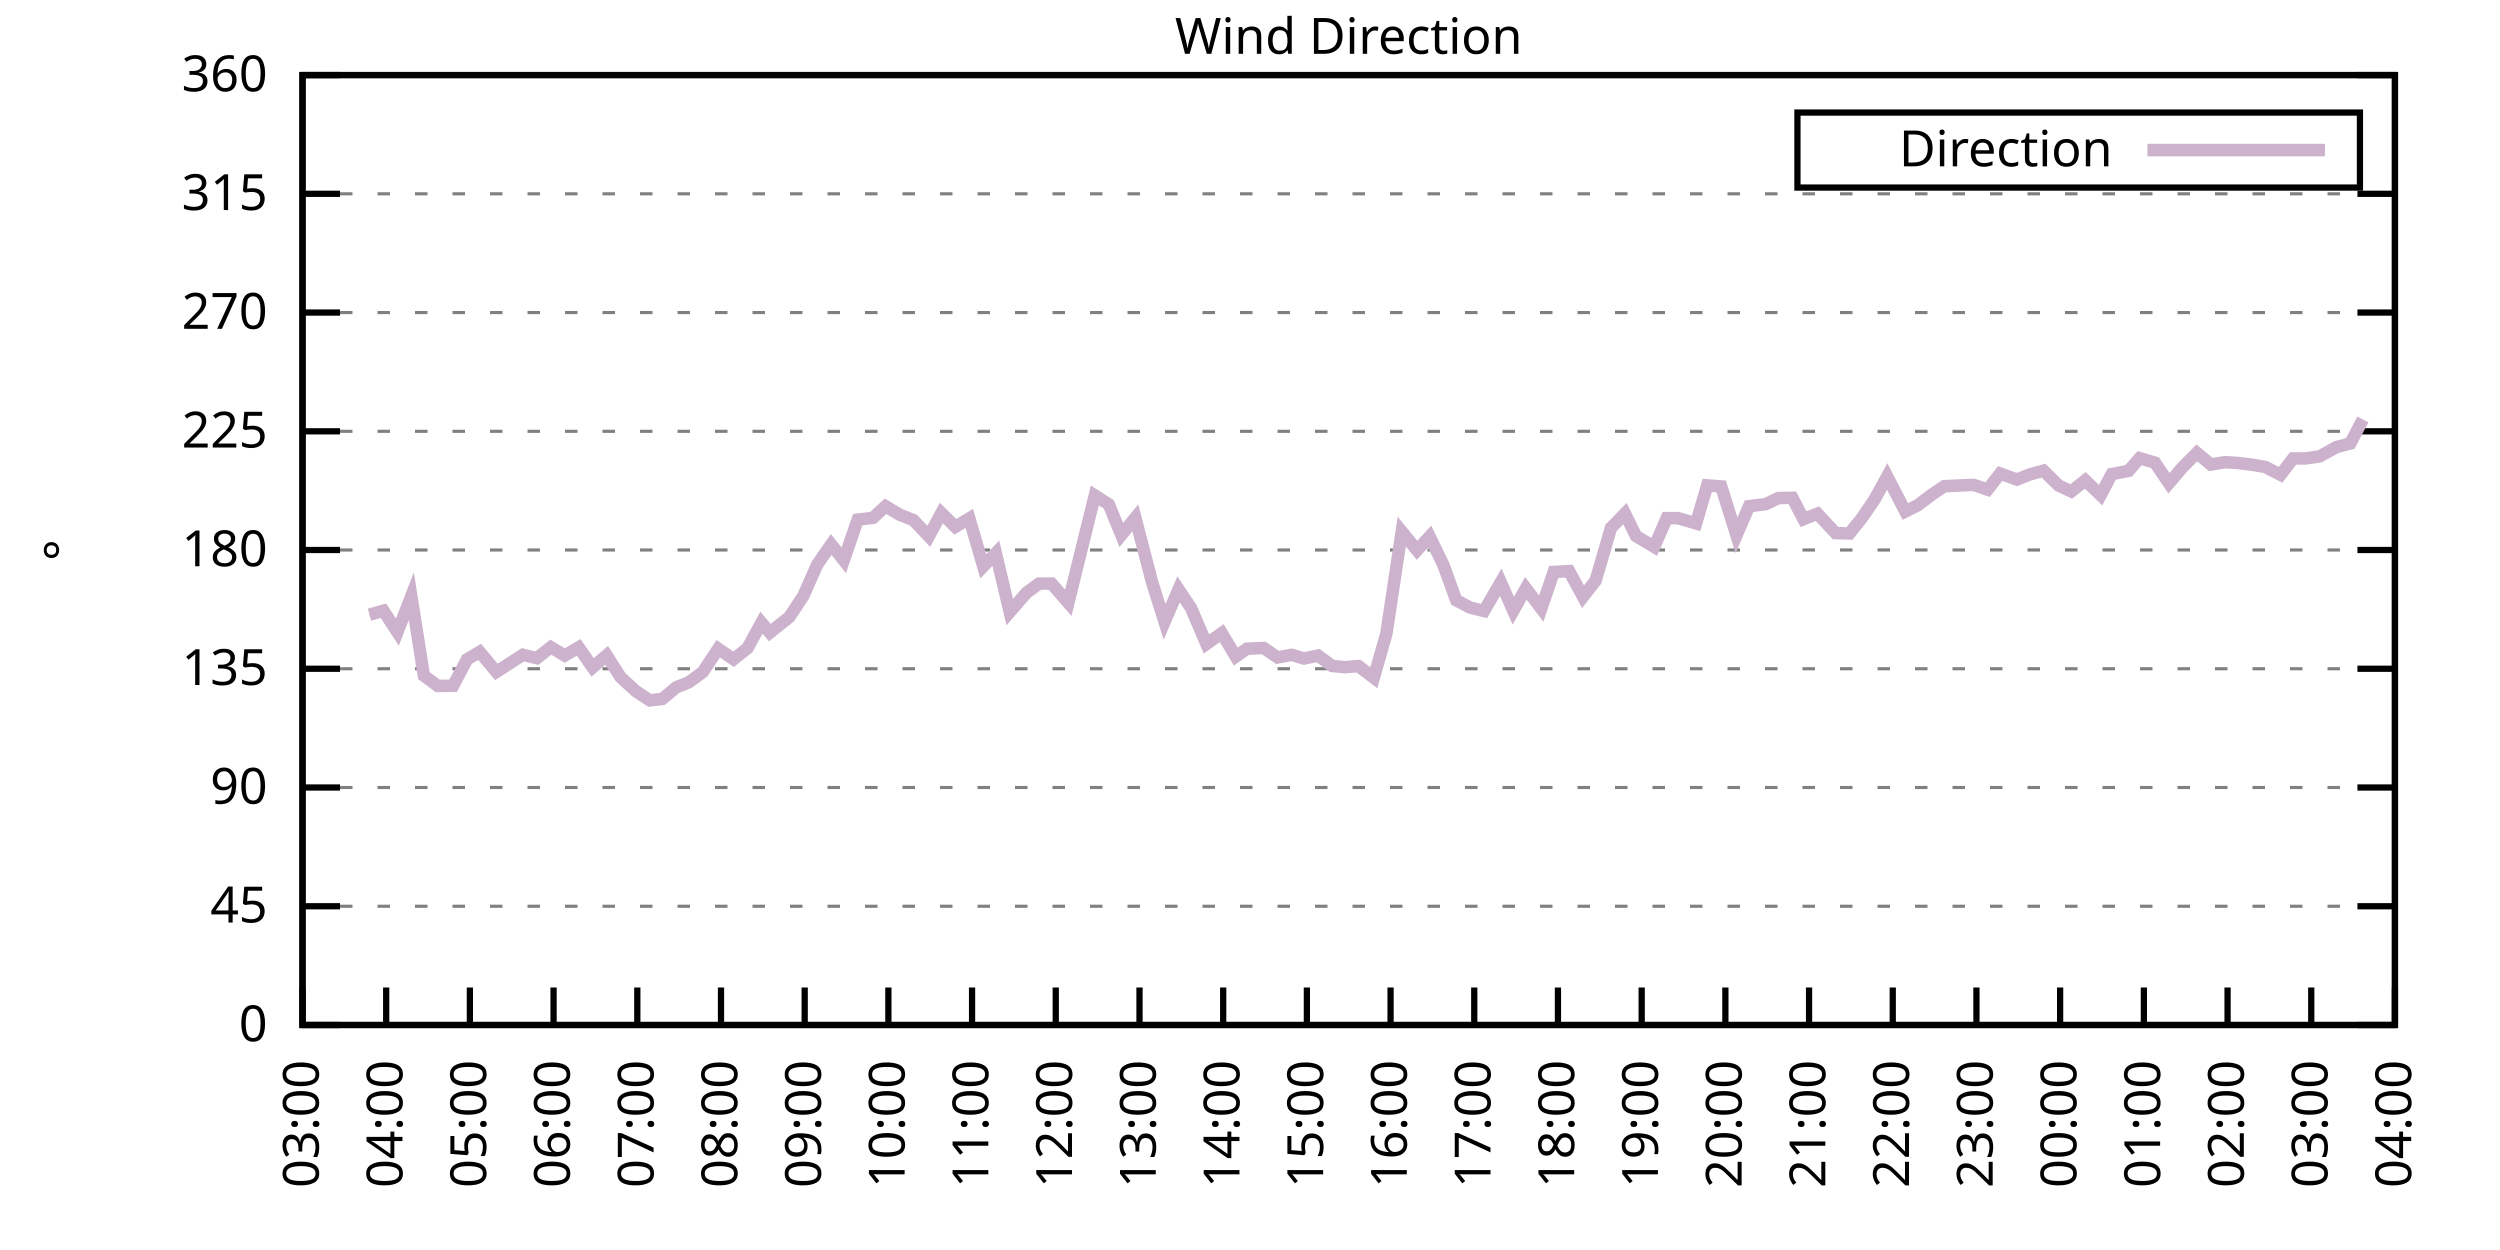
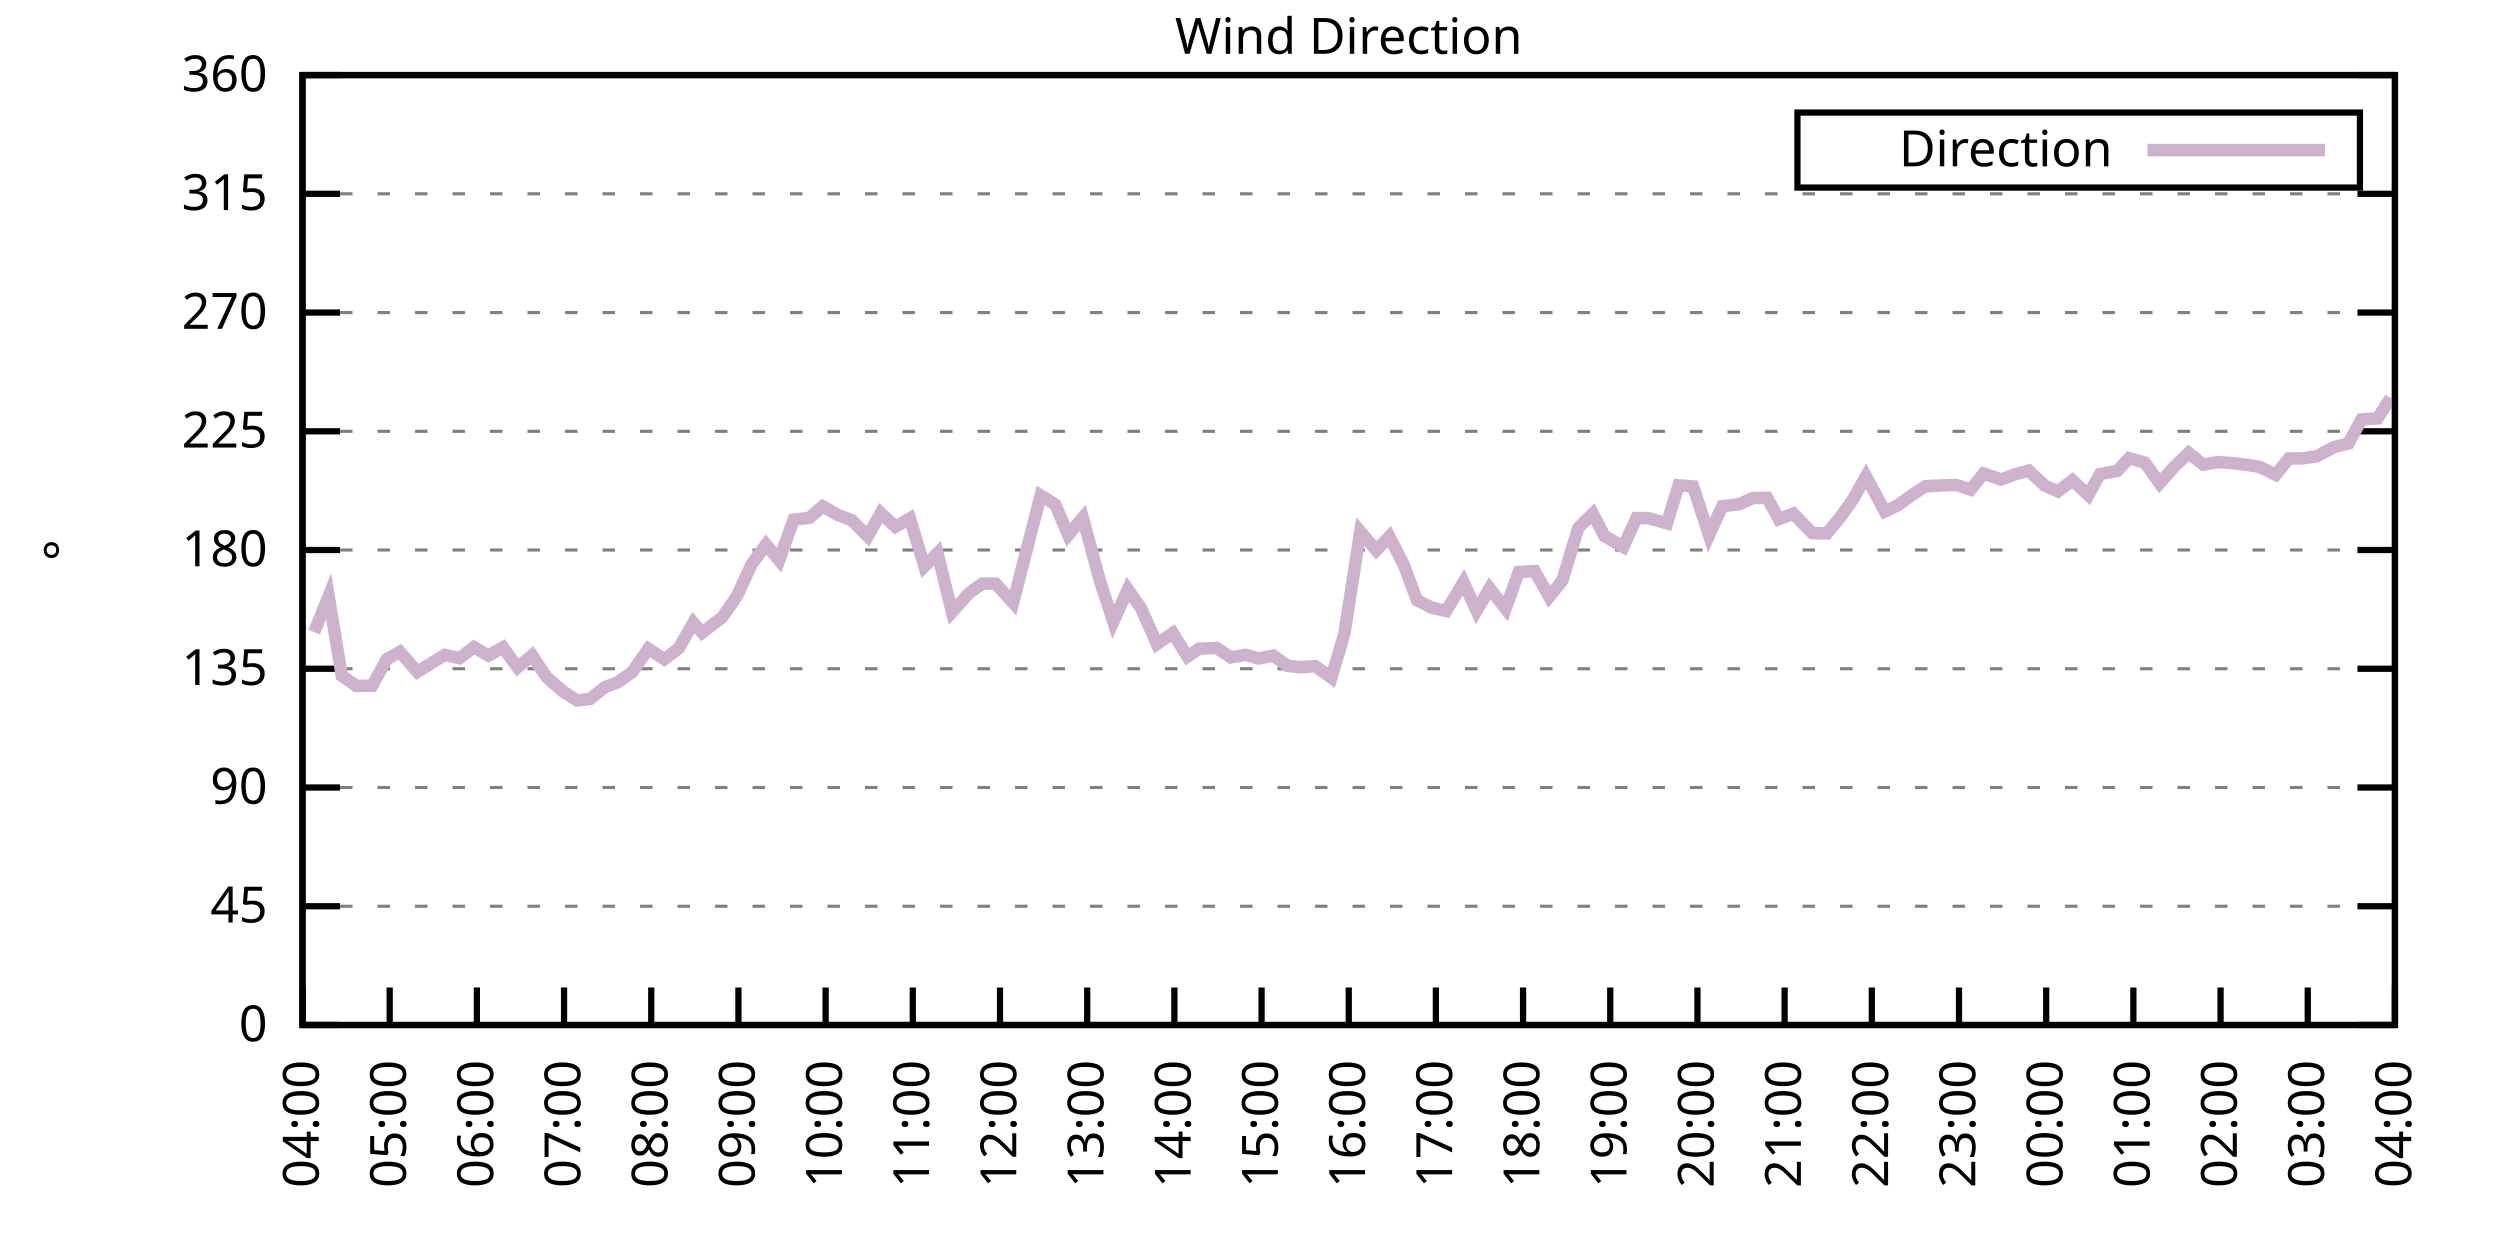
<svg xmlns="http://www.w3.org/2000/svg" xmlns:xlink="http://www.w3.org/1999/xlink" width="400" height="200" viewBox="0 0 400 200">
  <g id="gnuplot_canvas">
    <rect x="0" y="0" width="400" height="200" fill="none" />
    <defs>
      <circle id="gpDot" r="0.5" stroke-width="0.5" stroke="currentColor" />
      <path id="gpPt0" stroke-width="0.333" stroke="currentColor" d="M-1,0 h2 M0,-1 v2" />
      <path id="gpPt1" stroke-width="0.333" stroke="currentColor" d="M-1,-1 L1,1 M1,-1 L-1,1" />
      <path id="gpPt2" stroke-width="0.333" stroke="currentColor" d="M-1,0 L1,0 M0,-1 L0,1 M-1,-1 L1,1 M-1,1 L1,-1" />
      <rect id="gpPt3" stroke-width="0.333" stroke="currentColor" x="-1" y="-1" width="2" height="2" />
      <rect id="gpPt4" stroke-width="0.333" stroke="currentColor" fill="currentColor" x="-1" y="-1" width="2" height="2" />
      <circle id="gpPt5" stroke-width="0.333" stroke="currentColor" cx="0" cy="0" r="1" />
      <use xlink:href="#gpPt5" id="gpPt6" fill="currentColor" stroke="none" />
      <path id="gpPt7" stroke-width="0.333" stroke="currentColor" d="M0,-1.33 L-1.33,0.67 L1.33,0.67 z" />
      <use xlink:href="#gpPt7" id="gpPt8" fill="currentColor" stroke="none" />
      <use xlink:href="#gpPt7" id="gpPt9" stroke="currentColor" transform="rotate(180)" />
      <use xlink:href="#gpPt9" id="gpPt10" fill="currentColor" stroke="none" />
      <use xlink:href="#gpPt3" id="gpPt11" stroke="currentColor" transform="rotate(45)" />
      <use xlink:href="#gpPt11" id="gpPt12" fill="currentColor" stroke="none" />
      <path id="gpPt13" stroke-width="0.333" stroke="currentColor" d="M0,1.330 L1.265,0.411 L0.782,-1.067 L-0.782,-1.076 L-1.265,0.411 z" />
      <use xlink:href="#gpPt13" id="gpPt14" fill="currentColor" stroke="none" />
      <filter id="textbox" filterUnits="objectBoundingBox" x="0" y="0" height="1" width="1">
        <feFlood flood-color="white" flood-opacity="1" result="bgnd" />
        <feComposite in="SourceGraphic" in2="bgnd" operator="atop" />
      </filter>
      <filter id="greybox" filterUnits="objectBoundingBox" x="0" y="0" height="1" width="1">
        <feFlood flood-color="lightgrey" flood-opacity="1" result="grey" />
        <feComposite in="SourceGraphic" in2="grey" operator="atop" />
      </filter>
    </defs>
    <g fill="none" color="white" stroke="currentColor" stroke-width="1.00" stroke-linecap="butt" stroke-linejoin="miter">
</g>
    <g fill="none" color="black" stroke="currentColor" stroke-width="1.00" stroke-linecap="butt" stroke-linejoin="miter">
      <g stroke="none" shape-rendering="crispEdges">
        <polygon fill="rgb(255, 255, 255)" points="48.40,164.00 383.18,164.00 383.18,12.02 48.40,12.02 " />
      </g>
    </g>
    <g fill="none" color="black" stroke="currentColor" stroke-width="1.00" stroke-linecap="butt" stroke-linejoin="miter">
</g>
    <g fill="none" color="black" stroke="black" stroke-width="0.50" stroke-linecap="butt" stroke-linejoin="miter">
</g>
    <g fill="none" color="gray" stroke="currentColor" stroke-width="0.50" stroke-linecap="butt" stroke-linejoin="miter">
      <path stroke="gray" stroke-dasharray="2,4" class="gridline" d="M48.40,164.00 L383.19,164.00  " />
    </g>
    <g fill="none" color="gray" stroke="gray" stroke-width="1.00" stroke-linecap="butt" stroke-linejoin="miter">
</g>
    <g fill="none" color="black" stroke="currentColor" stroke-width="1.00" stroke-linecap="butt" stroke-linejoin="miter">
      <path stroke="black" d="M48.40,164.00 L54.40,164.00 M383.19,164.00 L377.19,164.00  " />
      <g transform="translate(42.80,166.60)" stroke="none" fill="black" font-family="Sans" font-size="8.00" text-anchor="end">
        <text>
          <tspan font-family="Sans"> 0</tspan>
        </text>
      </g>
    </g>
    <g fill="none" color="black" stroke="currentColor" stroke-width="1.00" stroke-linecap="butt" stroke-linejoin="miter">
</g>
    <g fill="none" color="black" stroke="black" stroke-width="0.50" stroke-linecap="butt" stroke-linejoin="miter">
</g>
    <g fill="none" color="gray" stroke="currentColor" stroke-width="0.50" stroke-linecap="butt" stroke-linejoin="miter">
      <path stroke="gray" stroke-dasharray="2,4" class="gridline" d="M48.40,145.00 L383.19,145.00  " />
    </g>
    <g fill="none" color="gray" stroke="gray" stroke-width="1.00" stroke-linecap="butt" stroke-linejoin="miter">
</g>
    <g fill="none" color="black" stroke="currentColor" stroke-width="1.00" stroke-linecap="butt" stroke-linejoin="miter">
      <path stroke="black" d="M48.40,145.00 L54.40,145.00 M383.19,145.00 L377.19,145.00  " />
      <g transform="translate(42.80,147.60)" stroke="none" fill="black" font-family="Sans" font-size="8.00" text-anchor="end">
        <text>
          <tspan font-family="Sans"> 45</tspan>
        </text>
      </g>
    </g>
    <g fill="none" color="black" stroke="currentColor" stroke-width="1.00" stroke-linecap="butt" stroke-linejoin="miter">
</g>
    <g fill="none" color="black" stroke="black" stroke-width="0.50" stroke-linecap="butt" stroke-linejoin="miter">
</g>
    <g fill="none" color="gray" stroke="currentColor" stroke-width="0.50" stroke-linecap="butt" stroke-linejoin="miter">
      <path stroke="gray" stroke-dasharray="2,4" class="gridline" d="M48.40,126.00 L383.19,126.00  " />
    </g>
    <g fill="none" color="gray" stroke="gray" stroke-width="1.00" stroke-linecap="butt" stroke-linejoin="miter">
</g>
    <g fill="none" color="black" stroke="currentColor" stroke-width="1.00" stroke-linecap="butt" stroke-linejoin="miter">
      <path stroke="black" d="M48.40,126.00 L54.40,126.00 M383.19,126.00 L377.19,126.00  " />
      <g transform="translate(42.80,128.60)" stroke="none" fill="black" font-family="Sans" font-size="8.00" text-anchor="end">
        <text>
          <tspan font-family="Sans"> 90</tspan>
        </text>
      </g>
    </g>
    <g fill="none" color="black" stroke="currentColor" stroke-width="1.00" stroke-linecap="butt" stroke-linejoin="miter">
</g>
    <g fill="none" color="black" stroke="black" stroke-width="0.50" stroke-linecap="butt" stroke-linejoin="miter">
</g>
    <g fill="none" color="gray" stroke="currentColor" stroke-width="0.50" stroke-linecap="butt" stroke-linejoin="miter">
      <path stroke="gray" stroke-dasharray="2,4" class="gridline" d="M48.40,107.00 L383.19,107.00  " />
    </g>
    <g fill="none" color="gray" stroke="gray" stroke-width="1.00" stroke-linecap="butt" stroke-linejoin="miter">
</g>
    <g fill="none" color="black" stroke="currentColor" stroke-width="1.00" stroke-linecap="butt" stroke-linejoin="miter">
      <path stroke="black" d="M48.40,107.00 L54.40,107.00 M383.19,107.00 L377.19,107.00  " />
      <g transform="translate(42.80,109.60)" stroke="none" fill="black" font-family="Sans" font-size="8.00" text-anchor="end">
        <text>
          <tspan font-family="Sans"> 135</tspan>
        </text>
      </g>
    </g>
    <g fill="none" color="black" stroke="currentColor" stroke-width="1.00" stroke-linecap="butt" stroke-linejoin="miter">
</g>
    <g fill="none" color="black" stroke="black" stroke-width="0.50" stroke-linecap="butt" stroke-linejoin="miter">
</g>
    <g fill="none" color="gray" stroke="currentColor" stroke-width="0.50" stroke-linecap="butt" stroke-linejoin="miter">
      <path stroke="gray" stroke-dasharray="2,4" class="gridline" d="M48.40,88.00 L383.19,88.00  " />
    </g>
    <g fill="none" color="gray" stroke="gray" stroke-width="1.00" stroke-linecap="butt" stroke-linejoin="miter">
</g>
    <g fill="none" color="black" stroke="currentColor" stroke-width="1.00" stroke-linecap="butt" stroke-linejoin="miter">
      <path stroke="black" d="M48.40,88.00 L54.40,88.00 M383.19,88.00 L377.19,88.00  " />
      <g transform="translate(42.80,90.60)" stroke="none" fill="black" font-family="Sans" font-size="8.00" text-anchor="end">
        <text>
          <tspan font-family="Sans"> 180</tspan>
        </text>
      </g>
    </g>
    <g fill="none" color="black" stroke="currentColor" stroke-width="1.00" stroke-linecap="butt" stroke-linejoin="miter">
</g>
    <g fill="none" color="black" stroke="black" stroke-width="0.50" stroke-linecap="butt" stroke-linejoin="miter">
</g>
    <g fill="none" color="gray" stroke="currentColor" stroke-width="0.50" stroke-linecap="butt" stroke-linejoin="miter">
      <path stroke="gray" stroke-dasharray="2,4" class="gridline" d="M48.40,69.01 L383.19,69.01  " />
    </g>
    <g fill="none" color="gray" stroke="gray" stroke-width="1.00" stroke-linecap="butt" stroke-linejoin="miter">
</g>
    <g fill="none" color="black" stroke="currentColor" stroke-width="1.00" stroke-linecap="butt" stroke-linejoin="miter">
      <path stroke="black" d="M48.40,69.01 L54.40,69.01 M383.19,69.01 L377.19,69.01  " />
      <g transform="translate(42.80,71.61)" stroke="none" fill="black" font-family="Sans" font-size="8.00" text-anchor="end">
        <text>
          <tspan font-family="Sans"> 225</tspan>
        </text>
      </g>
    </g>
    <g fill="none" color="black" stroke="currentColor" stroke-width="1.00" stroke-linecap="butt" stroke-linejoin="miter">
</g>
    <g fill="none" color="black" stroke="black" stroke-width="0.50" stroke-linecap="butt" stroke-linejoin="miter">
</g>
    <g fill="none" color="gray" stroke="currentColor" stroke-width="0.50" stroke-linecap="butt" stroke-linejoin="miter">
      <path stroke="gray" stroke-dasharray="2,4" class="gridline" d="M48.40,50.01 L383.19,50.01  " />
    </g>
    <g fill="none" color="gray" stroke="gray" stroke-width="1.00" stroke-linecap="butt" stroke-linejoin="miter">
</g>
    <g fill="none" color="black" stroke="currentColor" stroke-width="1.00" stroke-linecap="butt" stroke-linejoin="miter">
      <path stroke="black" d="M48.40,50.01 L54.40,50.01 M383.19,50.01 L377.19,50.01  " />
      <g transform="translate(42.80,52.61)" stroke="none" fill="black" font-family="Sans" font-size="8.00" text-anchor="end">
        <text>
          <tspan font-family="Sans"> 270</tspan>
        </text>
      </g>
    </g>
    <g fill="none" color="black" stroke="currentColor" stroke-width="1.00" stroke-linecap="butt" stroke-linejoin="miter">
</g>
    <g fill="none" color="black" stroke="black" stroke-width="0.50" stroke-linecap="butt" stroke-linejoin="miter">
</g>
    <g fill="none" color="gray" stroke="currentColor" stroke-width="0.50" stroke-linecap="butt" stroke-linejoin="miter">
      <path stroke="gray" stroke-dasharray="2,4" class="gridline" d="M48.40,31.01 L383.19,31.01  " />
    </g>
    <g fill="none" color="gray" stroke="gray" stroke-width="1.00" stroke-linecap="butt" stroke-linejoin="miter">
</g>
    <g fill="none" color="black" stroke="currentColor" stroke-width="1.00" stroke-linecap="butt" stroke-linejoin="miter">
      <path stroke="black" d="M48.40,31.01 L54.40,31.01 M383.19,31.01 L377.19,31.01  " />
      <g transform="translate(42.80,33.61)" stroke="none" fill="black" font-family="Sans" font-size="8.00" text-anchor="end">
        <text>
          <tspan font-family="Sans"> 315</tspan>
        </text>
      </g>
    </g>
    <g fill="none" color="black" stroke="currentColor" stroke-width="1.00" stroke-linecap="butt" stroke-linejoin="miter">
</g>
    <g fill="none" color="black" stroke="black" stroke-width="0.50" stroke-linecap="butt" stroke-linejoin="miter">
</g>
    <g fill="none" color="gray" stroke="currentColor" stroke-width="0.50" stroke-linecap="butt" stroke-linejoin="miter">
      <path stroke="gray" stroke-dasharray="2,4" class="gridline" d="M48.40,12.01 L383.19,12.01  " />
    </g>
    <g fill="none" color="gray" stroke="gray" stroke-width="1.00" stroke-linecap="butt" stroke-linejoin="miter">
</g>
    <g fill="none" color="black" stroke="currentColor" stroke-width="1.00" stroke-linecap="butt" stroke-linejoin="miter">
      <path stroke="black" d="M48.40,12.01 L54.40,12.01 M383.19,12.01 L377.19,12.01  " />
      <g transform="translate(42.80,14.61)" stroke="none" fill="black" font-family="Sans" font-size="8.00" text-anchor="end">
        <text>
          <tspan font-family="Sans"> 360</tspan>
        </text>
      </g>
    </g>
    <g fill="none" color="black" stroke="currentColor" stroke-width="1.00" stroke-linecap="butt" stroke-linejoin="miter">
      <path stroke="black" d="M48.40,164.00 L48.40,158.00  " />
      <g transform="translate(51.00,169.60) rotate(270.00)" stroke="none" fill="black" font-family="Sans" font-size="8.00" text-anchor="end">
        <text>
-           <tspan font-family="Sans">03:00</tspan>
-         </text>
-       </g>
-     </g>
-     <g fill="none" color="black" stroke="currentColor" stroke-width="1.00" stroke-linecap="butt" stroke-linejoin="miter">
-       <path stroke="black" d="M61.79,164.00 L61.79,158.00  " />
-       <g transform="translate(64.39,169.60) rotate(270.00)" stroke="none" fill="black" font-family="Sans" font-size="8.00" text-anchor="end">
-         <text>
          <tspan font-family="Sans">04:00</tspan>
        </text>
      </g>
    </g>
    <g fill="none" color="black" stroke="currentColor" stroke-width="1.00" stroke-linecap="butt" stroke-linejoin="miter">
-       <path stroke="black" d="M75.18,164.00 L75.18,158.00  " />
-       <g transform="translate(77.78,169.60) rotate(270.00)" stroke="none" fill="black" font-family="Sans" font-size="8.00" text-anchor="end">
+       <path stroke="black" d="M62.35,164.00 L62.35,158.00  " />
+       <g transform="translate(64.95,169.60) rotate(270.00)" stroke="none" fill="black" font-family="Sans" font-size="8.00" text-anchor="end">
        <text>
          <tspan font-family="Sans">05:00</tspan>
        </text>
      </g>
    </g>
    <g fill="none" color="black" stroke="currentColor" stroke-width="1.00" stroke-linecap="butt" stroke-linejoin="miter">
-       <path stroke="black" d="M88.57,164.00 L88.57,158.00  " />
-       <g transform="translate(91.17,169.60) rotate(270.00)" stroke="none" fill="black" font-family="Sans" font-size="8.00" text-anchor="end">
+       <path stroke="black" d="M76.30,164.00 L76.30,158.00  " />
+       <g transform="translate(78.90,169.60) rotate(270.00)" stroke="none" fill="black" font-family="Sans" font-size="8.00" text-anchor="end">
        <text>
          <tspan font-family="Sans">06:00</tspan>
        </text>
      </g>
    </g>
    <g fill="none" color="black" stroke="currentColor" stroke-width="1.00" stroke-linecap="butt" stroke-linejoin="miter">
-       <path stroke="black" d="M101.97,164.00 L101.97,158.00  " />
-       <g transform="translate(104.57,169.60) rotate(270.00)" stroke="none" fill="black" font-family="Sans" font-size="8.00" text-anchor="end">
+       <path stroke="black" d="M90.25,164.00 L90.25,158.00  " />
+       <g transform="translate(92.85,169.60) rotate(270.00)" stroke="none" fill="black" font-family="Sans" font-size="8.00" text-anchor="end">
        <text>
          <tspan font-family="Sans">07:00</tspan>
        </text>
      </g>
    </g>
    <g fill="none" color="black" stroke="currentColor" stroke-width="1.00" stroke-linecap="butt" stroke-linejoin="miter">
-       <path stroke="black" d="M115.36,164.00 L115.36,158.00  " />
-       <g transform="translate(117.96,169.60) rotate(270.00)" stroke="none" fill="black" font-family="Sans" font-size="8.00" text-anchor="end">
+       <path stroke="black" d="M104.20,164.00 L104.20,158.00  " />
+       <g transform="translate(106.80,169.60) rotate(270.00)" stroke="none" fill="black" font-family="Sans" font-size="8.00" text-anchor="end">
        <text>
          <tspan font-family="Sans">08:00</tspan>
        </text>
      </g>
    </g>
    <g fill="none" color="black" stroke="currentColor" stroke-width="1.00" stroke-linecap="butt" stroke-linejoin="miter">
-       <path stroke="black" d="M128.75,164.00 L128.75,158.00  " />
-       <g transform="translate(131.35,169.60) rotate(270.00)" stroke="none" fill="black" font-family="Sans" font-size="8.00" text-anchor="end">
+       <path stroke="black" d="M118.15,164.00 L118.15,158.00  " />
+       <g transform="translate(120.75,169.60) rotate(270.00)" stroke="none" fill="black" font-family="Sans" font-size="8.00" text-anchor="end">
        <text>
          <tspan font-family="Sans">09:00</tspan>
        </text>
      </g>
    </g>
    <g fill="none" color="black" stroke="currentColor" stroke-width="1.00" stroke-linecap="butt" stroke-linejoin="miter">
-       <path stroke="black" d="M142.14,164.00 L142.14,158.00  " />
-       <g transform="translate(144.74,169.60) rotate(270.00)" stroke="none" fill="black" font-family="Sans" font-size="8.00" text-anchor="end">
+       <path stroke="black" d="M132.10,164.00 L132.10,158.00  " />
+       <g transform="translate(134.70,169.60) rotate(270.00)" stroke="none" fill="black" font-family="Sans" font-size="8.00" text-anchor="end">
        <text>
          <tspan font-family="Sans">10:00</tspan>
        </text>
      </g>
    </g>
    <g fill="none" color="black" stroke="currentColor" stroke-width="1.00" stroke-linecap="butt" stroke-linejoin="miter">
-       <path stroke="black" d="M155.53,164.00 L155.53,158.00  " />
-       <g transform="translate(158.13,169.60) rotate(270.00)" stroke="none" fill="black" font-family="Sans" font-size="8.00" text-anchor="end">
+       <path stroke="black" d="M146.05,164.00 L146.05,158.00  " />
+       <g transform="translate(148.65,169.60) rotate(270.00)" stroke="none" fill="black" font-family="Sans" font-size="8.00" text-anchor="end">
        <text>
          <tspan font-family="Sans">11:00</tspan>
        </text>
      </g>
    </g>
    <g fill="none" color="black" stroke="currentColor" stroke-width="1.00" stroke-linecap="butt" stroke-linejoin="miter">
-       <path stroke="black" d="M168.92,164.00 L168.92,158.00  " />
-       <g transform="translate(171.52,169.60) rotate(270.00)" stroke="none" fill="black" font-family="Sans" font-size="8.00" text-anchor="end">
+       <path stroke="black" d="M160.00,164.00 L160.00,158.00  " />
+       <g transform="translate(162.60,169.60) rotate(270.00)" stroke="none" fill="black" font-family="Sans" font-size="8.00" text-anchor="end">
        <text>
          <tspan font-family="Sans">12:00</tspan>
        </text>
      </g>
    </g>
    <g fill="none" color="black" stroke="currentColor" stroke-width="1.00" stroke-linecap="butt" stroke-linejoin="miter">
-       <path stroke="black" d="M182.32,164.00 L182.32,158.00  " />
-       <g transform="translate(184.92,169.60) rotate(270.00)" stroke="none" fill="black" font-family="Sans" font-size="8.00" text-anchor="end">
+       <path stroke="black" d="M173.95,164.00 L173.95,158.00  " />
+       <g transform="translate(176.55,169.60) rotate(270.00)" stroke="none" fill="black" font-family="Sans" font-size="8.00" text-anchor="end">
        <text>
          <tspan font-family="Sans">13:00</tspan>
        </text>
      </g>
    </g>
    <g fill="none" color="black" stroke="currentColor" stroke-width="1.00" stroke-linecap="butt" stroke-linejoin="miter">
-       <path stroke="black" d="M195.71,164.00 L195.71,158.00  " />
-       <g transform="translate(198.31,169.60) rotate(270.00)" stroke="none" fill="black" font-family="Sans" font-size="8.00" text-anchor="end">
+       <path stroke="black" d="M187.90,164.00 L187.90,158.00  " />
+       <g transform="translate(190.50,169.60) rotate(270.00)" stroke="none" fill="black" font-family="Sans" font-size="8.00" text-anchor="end">
        <text>
          <tspan font-family="Sans">14:00</tspan>
        </text>
      </g>
    </g>
    <g fill="none" color="black" stroke="currentColor" stroke-width="1.00" stroke-linecap="butt" stroke-linejoin="miter">
-       <path stroke="black" d="M209.10,164.00 L209.10,158.00  " />
-       <g transform="translate(211.70,169.60) rotate(270.00)" stroke="none" fill="black" font-family="Sans" font-size="8.00" text-anchor="end">
+       <path stroke="black" d="M201.85,164.00 L201.85,158.00  " />
+       <g transform="translate(204.45,169.60) rotate(270.00)" stroke="none" fill="black" font-family="Sans" font-size="8.00" text-anchor="end">
        <text>
          <tspan font-family="Sans">15:00</tspan>
        </text>
      </g>
    </g>
    <g fill="none" color="black" stroke="currentColor" stroke-width="1.00" stroke-linecap="butt" stroke-linejoin="miter">
-       <path stroke="black" d="M222.49,164.00 L222.49,158.00  " />
-       <g transform="translate(225.09,169.60) rotate(270.00)" stroke="none" fill="black" font-family="Sans" font-size="8.00" text-anchor="end">
+       <path stroke="black" d="M215.80,164.00 L215.80,158.00  " />
+       <g transform="translate(218.40,169.60) rotate(270.00)" stroke="none" fill="black" font-family="Sans" font-size="8.00" text-anchor="end">
        <text>
          <tspan font-family="Sans">16:00</tspan>
        </text>
      </g>
    </g>
    <g fill="none" color="black" stroke="currentColor" stroke-width="1.00" stroke-linecap="butt" stroke-linejoin="miter">
-       <path stroke="black" d="M235.88,164.00 L235.88,158.00  " />
-       <g transform="translate(238.48,169.60) rotate(270.00)" stroke="none" fill="black" font-family="Sans" font-size="8.00" text-anchor="end">
+       <path stroke="black" d="M229.74,164.00 L229.74,158.00  " />
+       <g transform="translate(232.34,169.60) rotate(270.00)" stroke="none" fill="black" font-family="Sans" font-size="8.00" text-anchor="end">
        <text>
          <tspan font-family="Sans">17:00</tspan>
        </text>
      </g>
    </g>
    <g fill="none" color="black" stroke="currentColor" stroke-width="1.00" stroke-linecap="butt" stroke-linejoin="miter">
-       <path stroke="black" d="M249.27,164.00 L249.27,158.00  " />
-       <g transform="translate(251.87,169.60) rotate(270.00)" stroke="none" fill="black" font-family="Sans" font-size="8.00" text-anchor="end">
+       <path stroke="black" d="M243.69,164.00 L243.69,158.00  " />
+       <g transform="translate(246.29,169.60) rotate(270.00)" stroke="none" fill="black" font-family="Sans" font-size="8.00" text-anchor="end">
        <text>
          <tspan font-family="Sans">18:00</tspan>
        </text>
      </g>
    </g>
    <g fill="none" color="black" stroke="currentColor" stroke-width="1.00" stroke-linecap="butt" stroke-linejoin="miter">
-       <path stroke="black" d="M262.67,164.00 L262.67,158.00  " />
-       <g transform="translate(265.27,169.60) rotate(270.00)" stroke="none" fill="black" font-family="Sans" font-size="8.00" text-anchor="end">
+       <path stroke="black" d="M257.64,164.00 L257.64,158.00  " />
+       <g transform="translate(260.24,169.60) rotate(270.00)" stroke="none" fill="black" font-family="Sans" font-size="8.00" text-anchor="end">
        <text>
          <tspan font-family="Sans">19:00</tspan>
        </text>
      </g>
    </g>
    <g fill="none" color="black" stroke="currentColor" stroke-width="1.00" stroke-linecap="butt" stroke-linejoin="miter">
-       <path stroke="black" d="M276.06,164.00 L276.06,158.00  " />
-       <g transform="translate(278.66,169.60) rotate(270.00)" stroke="none" fill="black" font-family="Sans" font-size="8.00" text-anchor="end">
+       <path stroke="black" d="M271.59,164.00 L271.59,158.00  " />
+       <g transform="translate(274.19,169.60) rotate(270.00)" stroke="none" fill="black" font-family="Sans" font-size="8.00" text-anchor="end">
        <text>
          <tspan font-family="Sans">20:00</tspan>
        </text>
      </g>
    </g>
    <g fill="none" color="black" stroke="currentColor" stroke-width="1.00" stroke-linecap="butt" stroke-linejoin="miter">
-       <path stroke="black" d="M289.45,164.00 L289.45,158.00  " />
-       <g transform="translate(292.05,169.60) rotate(270.00)" stroke="none" fill="black" font-family="Sans" font-size="8.00" text-anchor="end">
+       <path stroke="black" d="M285.54,164.00 L285.54,158.00  " />
+       <g transform="translate(288.14,169.60) rotate(270.00)" stroke="none" fill="black" font-family="Sans" font-size="8.00" text-anchor="end">
        <text>
          <tspan font-family="Sans">21:00</tspan>
        </text>
      </g>
    </g>
    <g fill="none" color="black" stroke="currentColor" stroke-width="1.00" stroke-linecap="butt" stroke-linejoin="miter">
-       <path stroke="black" d="M302.84,164.00 L302.84,158.00  " />
-       <g transform="translate(305.44,169.60) rotate(270.00)" stroke="none" fill="black" font-family="Sans" font-size="8.00" text-anchor="end">
+       <path stroke="black" d="M299.49,164.00 L299.49,158.00  " />
+       <g transform="translate(302.09,169.60) rotate(270.00)" stroke="none" fill="black" font-family="Sans" font-size="8.00" text-anchor="end">
        <text>
          <tspan font-family="Sans">22:00</tspan>
        </text>
      </g>
    </g>
    <g fill="none" color="black" stroke="currentColor" stroke-width="1.00" stroke-linecap="butt" stroke-linejoin="miter">
-       <path stroke="black" d="M316.23,164.00 L316.23,158.00  " />
-       <g transform="translate(318.83,169.60) rotate(270.00)" stroke="none" fill="black" font-family="Sans" font-size="8.00" text-anchor="end">
+       <path stroke="black" d="M313.44,164.00 L313.44,158.00  " />
+       <g transform="translate(316.04,169.60) rotate(270.00)" stroke="none" fill="black" font-family="Sans" font-size="8.00" text-anchor="end">
        <text>
          <tspan font-family="Sans">23:00</tspan>
        </text>
      </g>
    </g>
    <g fill="none" color="black" stroke="currentColor" stroke-width="1.00" stroke-linecap="butt" stroke-linejoin="miter">
-       <path stroke="black" d="M329.62,164.00 L329.62,158.00  " />
-       <g transform="translate(332.22,169.60) rotate(270.00)" stroke="none" fill="black" font-family="Sans" font-size="8.00" text-anchor="end">
+       <path stroke="black" d="M327.39,164.00 L327.39,158.00  " />
+       <g transform="translate(329.99,169.60) rotate(270.00)" stroke="none" fill="black" font-family="Sans" font-size="8.00" text-anchor="end">
        <text>
          <tspan font-family="Sans">00:00</tspan>
        </text>
      </g>
    </g>
    <g fill="none" color="black" stroke="currentColor" stroke-width="1.00" stroke-linecap="butt" stroke-linejoin="miter">
-       <path stroke="black" d="M343.02,164.00 L343.02,158.00  " />
-       <g transform="translate(345.62,169.60) rotate(270.00)" stroke="none" fill="black" font-family="Sans" font-size="8.00" text-anchor="end">
+       <path stroke="black" d="M341.34,164.00 L341.34,158.00  " />
+       <g transform="translate(343.94,169.60) rotate(270.00)" stroke="none" fill="black" font-family="Sans" font-size="8.00" text-anchor="end">
        <text>
          <tspan font-family="Sans">01:00</tspan>
        </text>
      </g>
    </g>
    <g fill="none" color="black" stroke="currentColor" stroke-width="1.00" stroke-linecap="butt" stroke-linejoin="miter">
-       <path stroke="black" d="M356.41,164.00 L356.41,158.00  " />
-       <g transform="translate(359.01,169.60) rotate(270.00)" stroke="none" fill="black" font-family="Sans" font-size="8.00" text-anchor="end">
+       <path stroke="black" d="M355.29,164.00 L355.29,158.00  " />
+       <g transform="translate(357.89,169.60) rotate(270.00)" stroke="none" fill="black" font-family="Sans" font-size="8.00" text-anchor="end">
        <text>
          <tspan font-family="Sans">02:00</tspan>
        </text>
      </g>
    </g>
    <g fill="none" color="black" stroke="currentColor" stroke-width="1.00" stroke-linecap="butt" stroke-linejoin="miter">
-       <path stroke="black" d="M369.80,164.00 L369.80,158.00  " />
-       <g transform="translate(372.40,169.60) rotate(270.00)" stroke="none" fill="black" font-family="Sans" font-size="8.00" text-anchor="end">
+       <path stroke="black" d="M369.24,164.00 L369.24,158.00  " />
+       <g transform="translate(371.84,169.60) rotate(270.00)" stroke="none" fill="black" font-family="Sans" font-size="8.00" text-anchor="end">
        <text>
          <tspan font-family="Sans">03:00</tspan>
        </text>
      </g>
    </g>
    <g fill="none" color="black" stroke="currentColor" stroke-width="1.00" stroke-linecap="butt" stroke-linejoin="miter">
      <path stroke="black" d="M383.19,164.00 L383.19,158.00  " />
      <g transform="translate(385.79,169.60) rotate(270.00)" stroke="none" fill="black" font-family="Sans" font-size="8.00" text-anchor="end">
        <text>
          <tspan font-family="Sans">04:00</tspan>
        </text>
      </g>
    </g>
    <g fill="none" color="black" stroke="currentColor" stroke-width="1.00" stroke-linecap="butt" stroke-linejoin="miter">
</g>
    <g fill="none" color="black" stroke="currentColor" stroke-width="1.00" stroke-linecap="butt" stroke-linejoin="miter">
      <path stroke="black" d="M48.40,12.01 L48.40,164.00 L383.19,164.00 L383.19,12.01 L48.40,12.01 Z  " />
    </g>
    <g fill="none" color="black" stroke="currentColor" stroke-width="1.00" stroke-linecap="butt" stroke-linejoin="miter">
</g>
    <g fill="none" color="black" stroke="currentColor" stroke-width="1.00" stroke-linecap="butt" stroke-linejoin="miter">
      <path stroke="black" d="M287.59,30.01 L287.59,18.01 L377.59,18.01 L377.59,30.01 L287.59,30.01 Z  " />
    </g>
    <g id="Wind_direction_plot_1">
      <g fill="none" color="white" stroke="black" stroke-width="2.00" stroke-linecap="butt" stroke-linejoin="miter">
</g>
      <g fill="none" color="black" stroke="currentColor" stroke-width="2.00" stroke-linecap="butt" stroke-linejoin="miter">
        <g transform="translate(337.99,26.61)" stroke="none" fill="black" font-family="Sans" font-size="8.00" text-anchor="end">
          <text>
            <tspan font-family="Sans">Direction</tspan>
          </text>
        </g>
      </g>
      <g fill="none" color="black" stroke="currentColor" stroke-width="2.00" stroke-linecap="butt" stroke-linejoin="miter">
-         <path stroke="rgb(204, 178, 204)" d="M343.59,24.01 L371.99,24.01 M59.11,98.35 L61.35,97.72 L63.58,101.14 L65.81,95.39 L67.82,108.10 L70.05,109.75   L72.50,109.71 L74.74,105.48 L76.75,104.30 L79.42,107.51 L83.66,104.77 L85.90,105.31 L88.13,103.54 L90.36,104.89   L92.59,103.58 L94.82,106.79 L97.06,104.85 L99.29,108.35 L101.74,110.59 L103.98,112.07 L105.98,111.82 L108.22,109.96   L110.22,109.16 L112.46,107.51 L114.91,103.80 L117.37,105.48 L119.60,103.71 L121.83,99.62 L123.17,101.22 L126.29,98.73   L128.53,95.35 L130.76,90.33 L132.99,87.12 L135.00,89.65 L137.23,83.15 L139.69,82.85 L141.69,81.00 L143.93,82.35   L146.16,83.23 L148.61,85.81 L150.62,82.09 L152.85,84.29 L155.09,82.94 L157.32,90.62 L159.33,88.51 L161.56,97.93   L164.24,94.84 L166.25,93.37 L168.25,93.37 L170.93,96.45 L175.17,79.27 L177.41,80.70 L179.41,85.60 L181.65,82.85   L184.32,93.11 L186.33,99.49 L188.57,94.30 L190.57,97.29 L193.03,103.04 L195.48,101.30 L197.72,105.06 L199.50,103.80   L202.18,103.67 L204.41,105.19 L206.64,104.77 L208.65,105.36 L210.88,104.89 L213.12,106.54 L215.13,106.75 L217.36,106.58   L219.81,108.44 L221.82,101.39 L224.28,85.05 L226.73,88.05 L228.74,85.85 L230.97,90.45 L232.98,96.03 L235.21,97.21   L237.44,97.76 L240.12,93.16 L242.13,97.72 L244.14,94.13 L246.60,97.38 L248.60,91.51 L251.06,91.38 L253.29,95.48   L255.30,92.90 L257.76,84.46 L259.99,82.18 L261.77,85.77 L264.67,87.50 L266.68,82.90 L268.47,82.90 L271.37,83.74   L273.16,77.66 L275.39,77.83 L277.84,85.64 L279.85,81.00 L282.53,80.66 L284.54,79.69 L286.77,79.65 L288.56,83.07   L290.79,82.18 L293.69,85.30 L295.92,85.35 L297.93,82.85 L299.94,79.90 L301.95,76.23 L304.85,81.84 L306.86,80.83   L309.09,79.14 L311.10,77.79 L315.79,77.58 L318.02,78.34 L320.03,75.76 L322.70,76.73 L324.71,75.93 L326.95,75.30   L329.40,77.70 L331.41,78.63 L333.64,76.86 L336.10,79.22 L337.88,75.85 L340.56,75.34 L342.35,73.31 L344.80,74.03   L347.03,77.32 L349.26,74.71 L351.50,72.47 L353.73,74.33 L355.96,73.95 L357.97,74.07 L360.42,74.37 L362.43,74.71   L364.89,75.97 L366.90,73.35 L368.91,73.35 L371.14,73.02 L373.82,71.54 L376.05,70.95 L378.06,67.11  " />
+         <path stroke="rgb(204, 178, 204)" d="M343.59,24.01 L371.99,24.01 M50.26,101.14 L52.58,95.39 L54.68,108.10 L57.00,109.75 L59.56,109.71 L61.88,105.48   L63.98,104.30 L66.77,107.51 L71.18,104.77 L73.51,105.31 L75.83,103.54 L78.16,104.89 L80.48,103.58 L82.81,106.79   L85.13,104.85 L87.46,108.35 L90.02,110.59 L92.34,112.07 L94.43,111.82 L96.76,109.96 L98.85,109.16 L101.18,107.51   L103.73,103.80 L106.29,105.48 L108.62,103.71 L110.94,99.62 L112.34,101.22 L115.59,98.73 L117.92,95.35 L120.24,90.33   L122.57,87.12 L124.66,89.65 L126.98,83.15 L129.54,82.85 L131.63,81.00 L133.96,82.35 L136.28,83.23 L138.84,85.81   L140.93,82.09 L143.26,84.29 L145.58,82.94 L147.91,90.62 L150.00,88.51 L152.32,97.93 L155.11,94.84 L157.21,93.37   L159.30,93.37 L162.09,96.45 L166.51,79.27 L168.83,80.70 L170.92,85.60 L173.25,82.85 L176.04,93.11 L178.13,99.49   L180.46,94.30 L182.55,97.29 L185.11,103.04 L187.66,101.30 L189.99,105.06 L191.85,103.80 L194.64,103.67 L196.96,105.19   L199.29,104.77 L201.38,105.36 L203.71,104.89 L206.03,106.54 L208.12,106.75 L210.45,106.58 L213.01,108.44 L215.10,101.39   L217.65,85.05 L220.21,88.05 L222.30,85.85 L224.63,90.45 L226.72,96.03 L229.05,97.21 L231.37,97.76 L234.16,93.16   L236.25,97.72 L238.35,94.13 L240.90,97.38 L243.00,91.51 L245.55,91.38 L247.88,95.48 L249.97,92.90 L252.53,84.46   L254.85,82.18 L256.71,85.77 L259.74,87.50 L261.83,82.90 L263.69,82.90 L266.71,83.74 L268.57,77.66 L270.90,77.83   L273.45,85.64 L275.55,81.00 L278.34,80.66 L280.43,79.69 L282.75,79.65 L284.61,83.07 L286.94,82.18 L289.96,85.30   L292.29,85.35 L294.38,82.85 L296.47,79.90 L298.56,76.23 L301.58,81.84 L303.68,80.83 L306.00,79.14 L308.09,77.79   L312.98,77.58 L315.30,78.34 L317.39,75.76 L320.18,76.73 L322.28,75.93 L324.60,75.30 L327.16,77.70 L329.25,78.63   L331.58,76.86 L334.13,79.22 L335.99,75.85 L338.78,75.34 L340.64,73.31 L343.20,74.03 L345.53,77.32 L347.85,74.71   L350.18,72.47 L352.50,74.33 L354.83,73.95 L356.92,74.07 L359.48,74.37 L361.57,74.71 L364.13,75.97 L366.22,73.35   L368.31,73.35 L370.64,73.02 L373.43,71.54 L375.75,70.95 L377.84,67.11 L380.40,66.94 L382.49,63.69  " />
      </g>
    </g>
    <g fill="none" color="black" stroke="currentColor" stroke-width="2.00" stroke-linecap="butt" stroke-linejoin="miter">
</g>
    <g fill="none" color="black" stroke="black" stroke-width="1.00" stroke-linecap="butt" stroke-linejoin="miter">
</g>
    <g fill="none" color="black" stroke="currentColor" stroke-width="1.00" stroke-linecap="butt" stroke-linejoin="miter">
      <path stroke="black" d="M48.40,12.01 L48.40,164.00 L383.19,164.00 L383.19,12.01 L48.40,12.01 Z  " />
      <g transform="translate(12.80,88.01) rotate(270.00)" stroke="none" fill="black" font-family="Sans" font-size="8.00" text-anchor="middle">
        <text>
          <tspan font-family="Sans">°</tspan>
        </text>
      </g>
    </g>
    <g fill="none" color="black" stroke="currentColor" stroke-width="1.00" stroke-linecap="butt" stroke-linejoin="miter">
</g>
    <g fill="none" color="black" stroke="currentColor" stroke-width="1.00" stroke-linecap="butt" stroke-linejoin="miter">
      <g transform="translate(215.79,8.61)" stroke="none" fill="black" font-family="Sans" font-size="8.00" text-anchor="middle">
        <text>
          <tspan font-family="Sans">Wind Direction</tspan>
        </text>
      </g>
    </g>
    <g fill="none" color="black" stroke="currentColor" stroke-width="1.00" stroke-linecap="butt" stroke-linejoin="miter">
</g>
  </g>
</svg>
